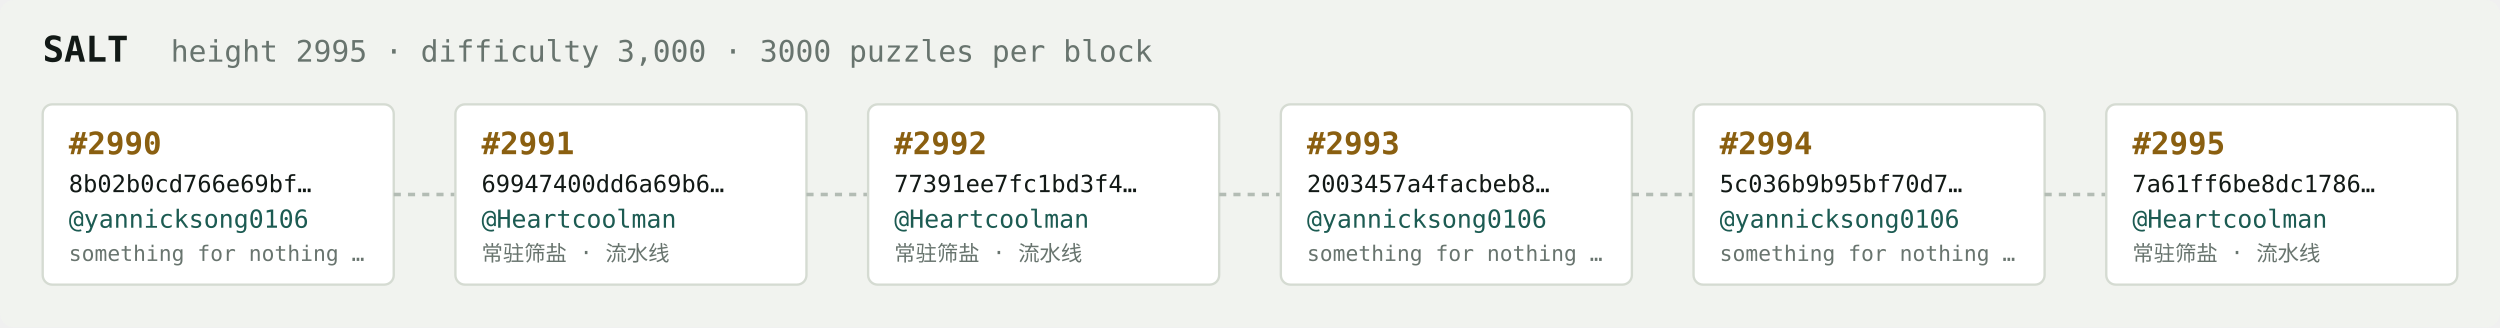
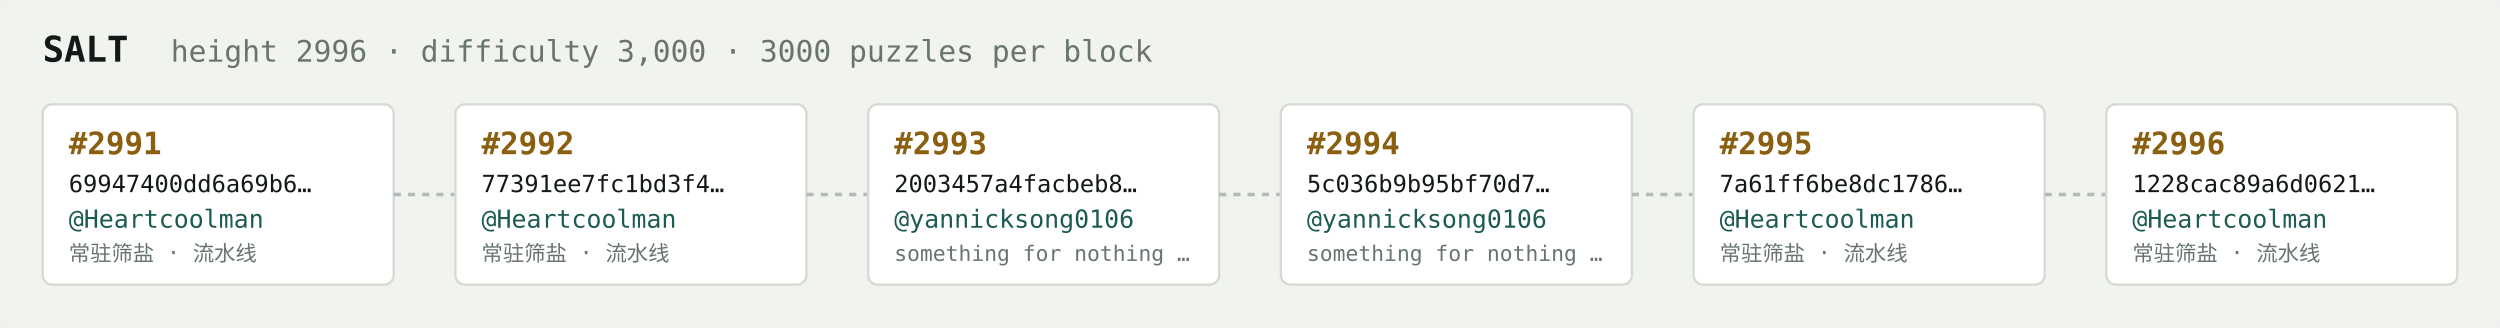
<svg xmlns="http://www.w3.org/2000/svg" width="1054" height="138" viewBox="0 0 1054 138" font-family="ui-monospace,SFMono-Regular,Menlo,monospace">
  <rect fill="#f1f3ef" width="1054" height="138" rx="6" />
  <text x="18" y="26" fill="#121916" font-size="15" font-weight="700">SALT</text>
-   <text x="72" y="26" fill="#68746e" font-size="12.5">height 2995 · difficulty 3,000 · 3000 puzzles per block</text>
+   <text x="72" y="26" fill="#68746e" font-size="12.5">height 2996 · difficulty 3,000 · 3000 puzzles per block</text>
  <rect x="18" y="44" width="148" height="76" rx="4" fill="#ffffff" stroke="#d5dbd2" stroke-width="1" />
-   <text x="29" y="65" fill="#8a5f10" font-size="13" font-weight="700">#2990</text>
-   <text x="29" y="81" fill="#121916" font-size="10">8b02b0cd766e69bf…</text>
-   <text x="29" y="96" fill="#1c5b52" font-size="10.5">@yannicksong0106</text>
-   <text x="29" y="110" fill="#68746e" font-size="9">something for nothing …</text>
+   <text x="29" y="65" fill="#8a5f10" font-size="13" font-weight="700">#2991</text>
+   <text x="29" y="81" fill="#121916" font-size="10">69947400dd6a69b6…</text>
+   <text x="29" y="96" fill="#1c5b52" font-size="10.5">@Heartcoolman</text>
+   <text x="29" y="110" fill="#68746e" font-size="9">常驻筛盐 · 流水线</text>
  <line x1="166" y1="82.0" x2="192" y2="82.0" stroke="#b3bcb4" stroke-width="1.5" stroke-dasharray="3 3" />
  <rect x="192" y="44" width="148" height="76" rx="4" fill="#ffffff" stroke="#d5dbd2" stroke-width="1" />
-   <text x="203" y="65" fill="#8a5f10" font-size="13" font-weight="700">#2991</text>
-   <text x="203" y="81" fill="#121916" font-size="10">69947400dd6a69b6…</text>
+   <text x="203" y="65" fill="#8a5f10" font-size="13" font-weight="700">#2992</text>
+   <text x="203" y="81" fill="#121916" font-size="10">77391ee7fc1bd3f4…</text>
  <text x="203" y="96" fill="#1c5b52" font-size="10.5">@Heartcoolman</text>
  <text x="203" y="110" fill="#68746e" font-size="9">常驻筛盐 · 流水线</text>
  <line x1="340" y1="82.0" x2="366" y2="82.0" stroke="#b3bcb4" stroke-width="1.5" stroke-dasharray="3 3" />
  <rect x="366" y="44" width="148" height="76" rx="4" fill="#ffffff" stroke="#d5dbd2" stroke-width="1" />
-   <text x="377" y="65" fill="#8a5f10" font-size="13" font-weight="700">#2992</text>
-   <text x="377" y="81" fill="#121916" font-size="10">77391ee7fc1bd3f4…</text>
-   <text x="377" y="96" fill="#1c5b52" font-size="10.5">@Heartcoolman</text>
-   <text x="377" y="110" fill="#68746e" font-size="9">常驻筛盐 · 流水线</text>
+   <text x="377" y="65" fill="#8a5f10" font-size="13" font-weight="700">#2993</text>
+   <text x="377" y="81" fill="#121916" font-size="10">2003457a4facbeb8…</text>
+   <text x="377" y="96" fill="#1c5b52" font-size="10.5">@yannicksong0106</text>
+   <text x="377" y="110" fill="#68746e" font-size="9">something for nothing …</text>
  <line x1="514" y1="82.0" x2="540" y2="82.0" stroke="#b3bcb4" stroke-width="1.5" stroke-dasharray="3 3" />
  <rect x="540" y="44" width="148" height="76" rx="4" fill="#ffffff" stroke="#d5dbd2" stroke-width="1" />
-   <text x="551" y="65" fill="#8a5f10" font-size="13" font-weight="700">#2993</text>
-   <text x="551" y="81" fill="#121916" font-size="10">2003457a4facbeb8…</text>
+   <text x="551" y="65" fill="#8a5f10" font-size="13" font-weight="700">#2994</text>
+   <text x="551" y="81" fill="#121916" font-size="10">5c036b9b95bf70d7…</text>
  <text x="551" y="96" fill="#1c5b52" font-size="10.5">@yannicksong0106</text>
  <text x="551" y="110" fill="#68746e" font-size="9">something for nothing …</text>
  <line x1="688" y1="82.0" x2="714" y2="82.0" stroke="#b3bcb4" stroke-width="1.5" stroke-dasharray="3 3" />
  <rect x="714" y="44" width="148" height="76" rx="4" fill="#ffffff" stroke="#d5dbd2" stroke-width="1" />
-   <text x="725" y="65" fill="#8a5f10" font-size="13" font-weight="700">#2994</text>
-   <text x="725" y="81" fill="#121916" font-size="10">5c036b9b95bf70d7…</text>
-   <text x="725" y="96" fill="#1c5b52" font-size="10.5">@yannicksong0106</text>
-   <text x="725" y="110" fill="#68746e" font-size="9">something for nothing …</text>
+   <text x="725" y="65" fill="#8a5f10" font-size="13" font-weight="700">#2995</text>
+   <text x="725" y="81" fill="#121916" font-size="10">7a61ff6be8dc1786…</text>
+   <text x="725" y="96" fill="#1c5b52" font-size="10.5">@Heartcoolman</text>
+   <text x="725" y="110" fill="#68746e" font-size="9">常驻筛盐 · 流水线</text>
  <line x1="862" y1="82.0" x2="888" y2="82.0" stroke="#b3bcb4" stroke-width="1.5" stroke-dasharray="3 3" />
  <rect x="888" y="44" width="148" height="76" rx="4" fill="#ffffff" stroke="#d5dbd2" stroke-width="1" />
-   <text x="899" y="65" fill="#8a5f10" font-size="13" font-weight="700">#2995</text>
-   <text x="899" y="81" fill="#121916" font-size="10">7a61ff6be8dc1786…</text>
+   <text x="899" y="65" fill="#8a5f10" font-size="13" font-weight="700">#2996</text>
+   <text x="899" y="81" fill="#121916" font-size="10">1228cac89a6d0621…</text>
  <text x="899" y="96" fill="#1c5b52" font-size="10.5">@Heartcoolman</text>
  <text x="899" y="110" fill="#68746e" font-size="9">常驻筛盐 · 流水线</text>
</svg>
